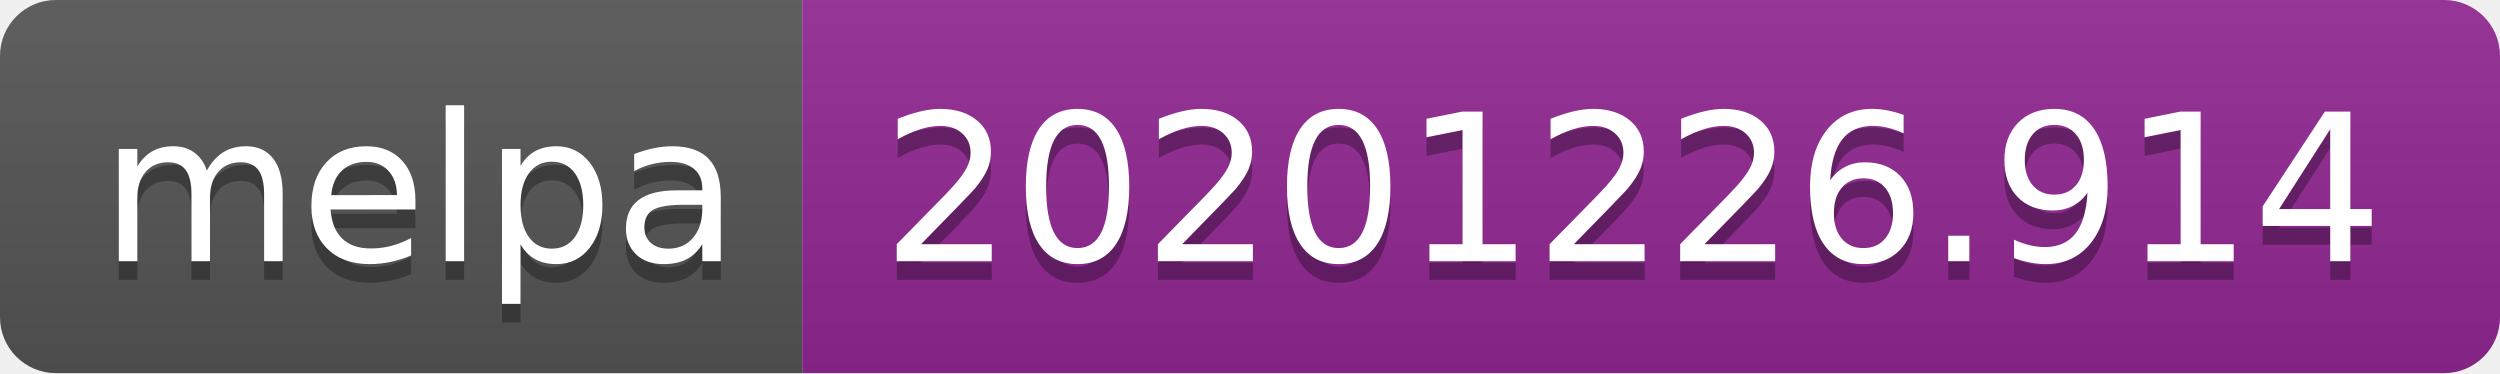
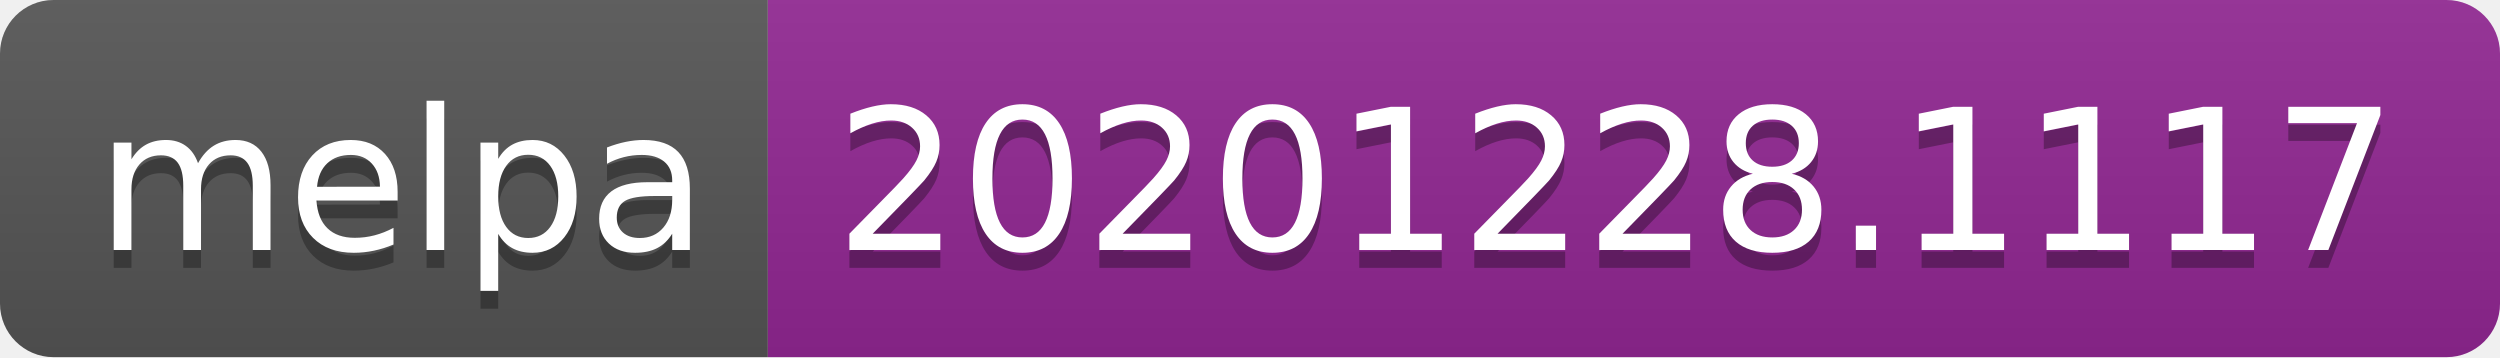
- <svg xmlns="http://www.w3.org/2000/svg" width="134" height="20" role="img" aria-label="melpa: 20201226.914">
+ <svg xmlns="http://www.w3.org/2000/svg" width="140" height="20" role="img" aria-label="melpa: 20201228.1117">
  <linearGradient id="s" x2="0" y2="100%">
    <stop offset="0" stop-color="#bbb" stop-opacity=".1" />
    <stop offset="1" stop-opacity=".1" />
  </linearGradient>
  <clipPath id="r">
-     <rect width="134" height="20" rx="3" fill="#fff" />
+     <rect width="140" height="20" rx="3" fill="#fff" />
  </clipPath>
  <g clip-path="url(#r)">
    <rect width="43" height="20" fill="#555" />
-     <rect x="43" width="91" height="20" fill="#922793" />
-     <rect width="134" height="20" fill="url(#s)" />
+     <rect x="43" width="97" height="20" fill="#922793" />
+     <rect width="140" height="20" fill="url(#s)" />
  </g>
  <g fill="#fff" text-anchor="middle" font-family="Verdana,Geneva,DejaVu Sans,sans-serif" text-rendering="geometricPrecision" font-size="110">
    <text aria-hidden="true" x="225" y="150" fill="#010101" fill-opacity=".3" transform="scale(.1)" textLength="330">melpa</text>
    <text x="225" y="140" transform="scale(.1)" fill="#fff" textLength="330">melpa</text>
-     <text aria-hidden="true" x="875" y="150" fill="#010101" fill-opacity=".3" transform="scale(.1)" textLength="810">20201226.914</text>
-     <text x="875" y="140" transform="scale(.1)" fill="#fff" textLength="810">20201226.914</text>
+     <text aria-hidden="true" x="905" y="150" fill="#010101" fill-opacity=".3" transform="scale(.1)" textLength="870">20201228.1117</text>
+     <text x="905" y="140" transform="scale(.1)" fill="#fff" textLength="870">20201228.1117</text>
  </g>
</svg>
